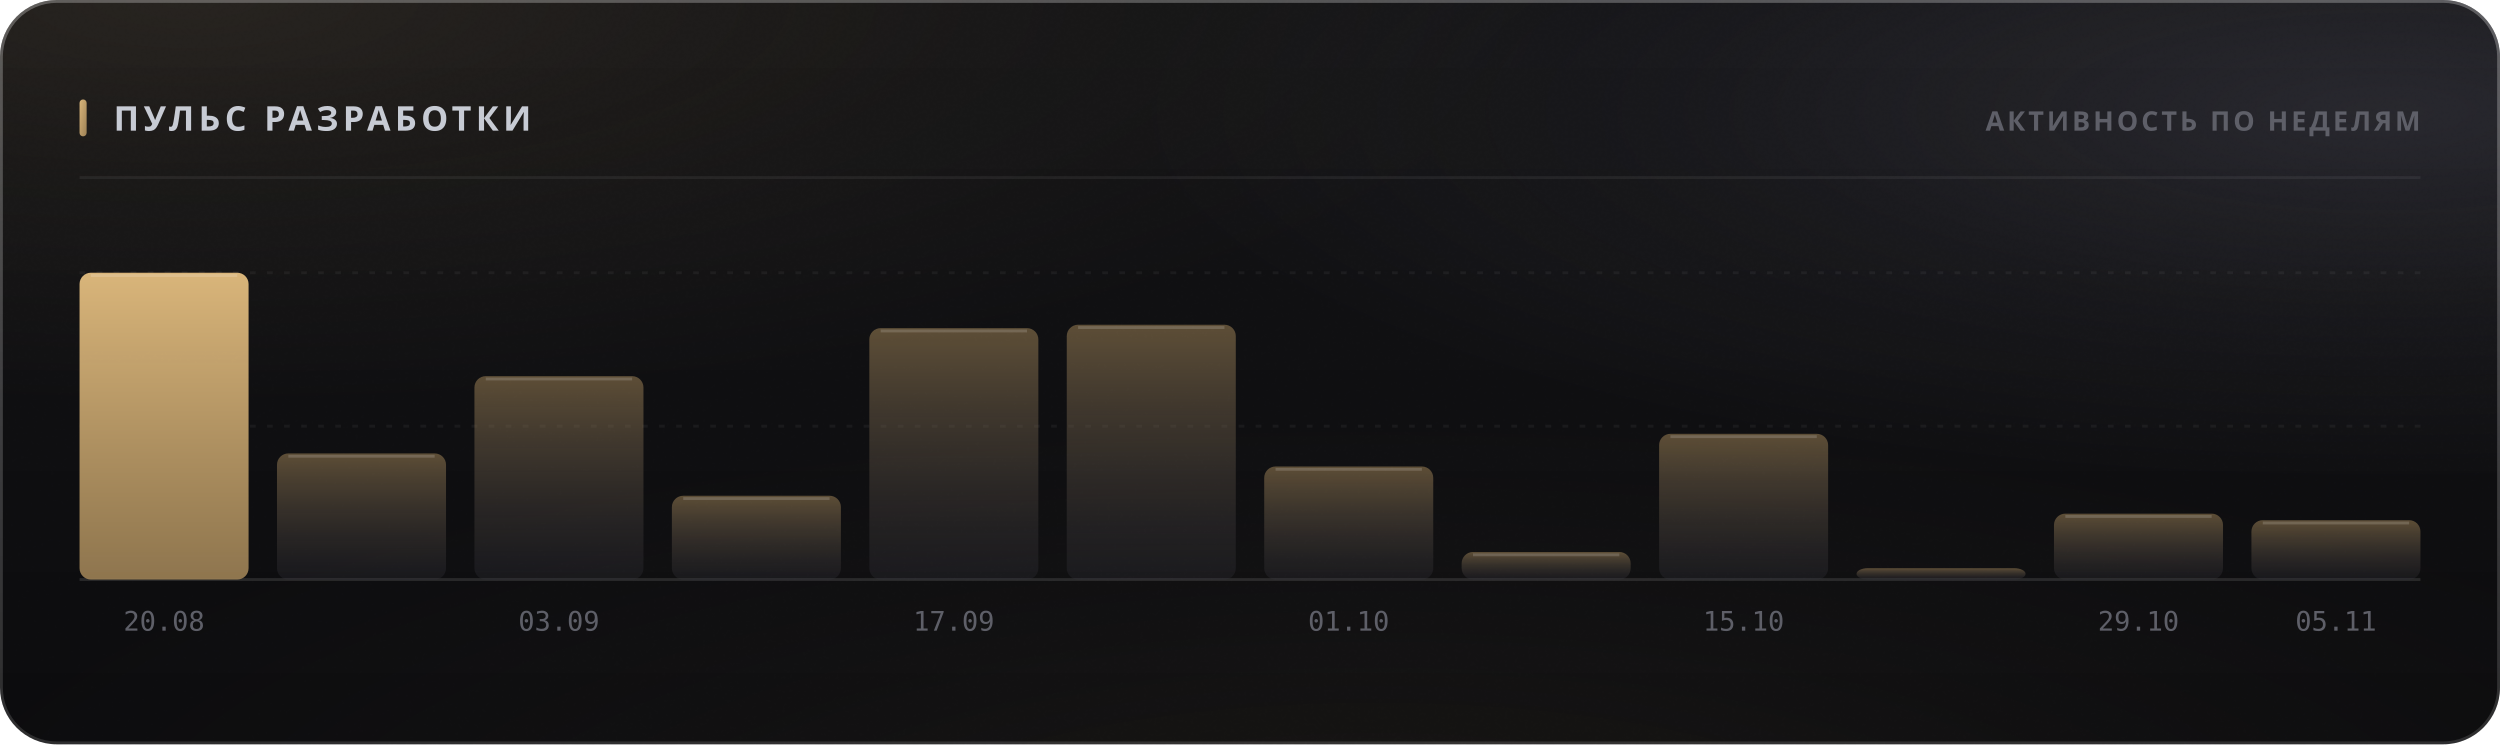
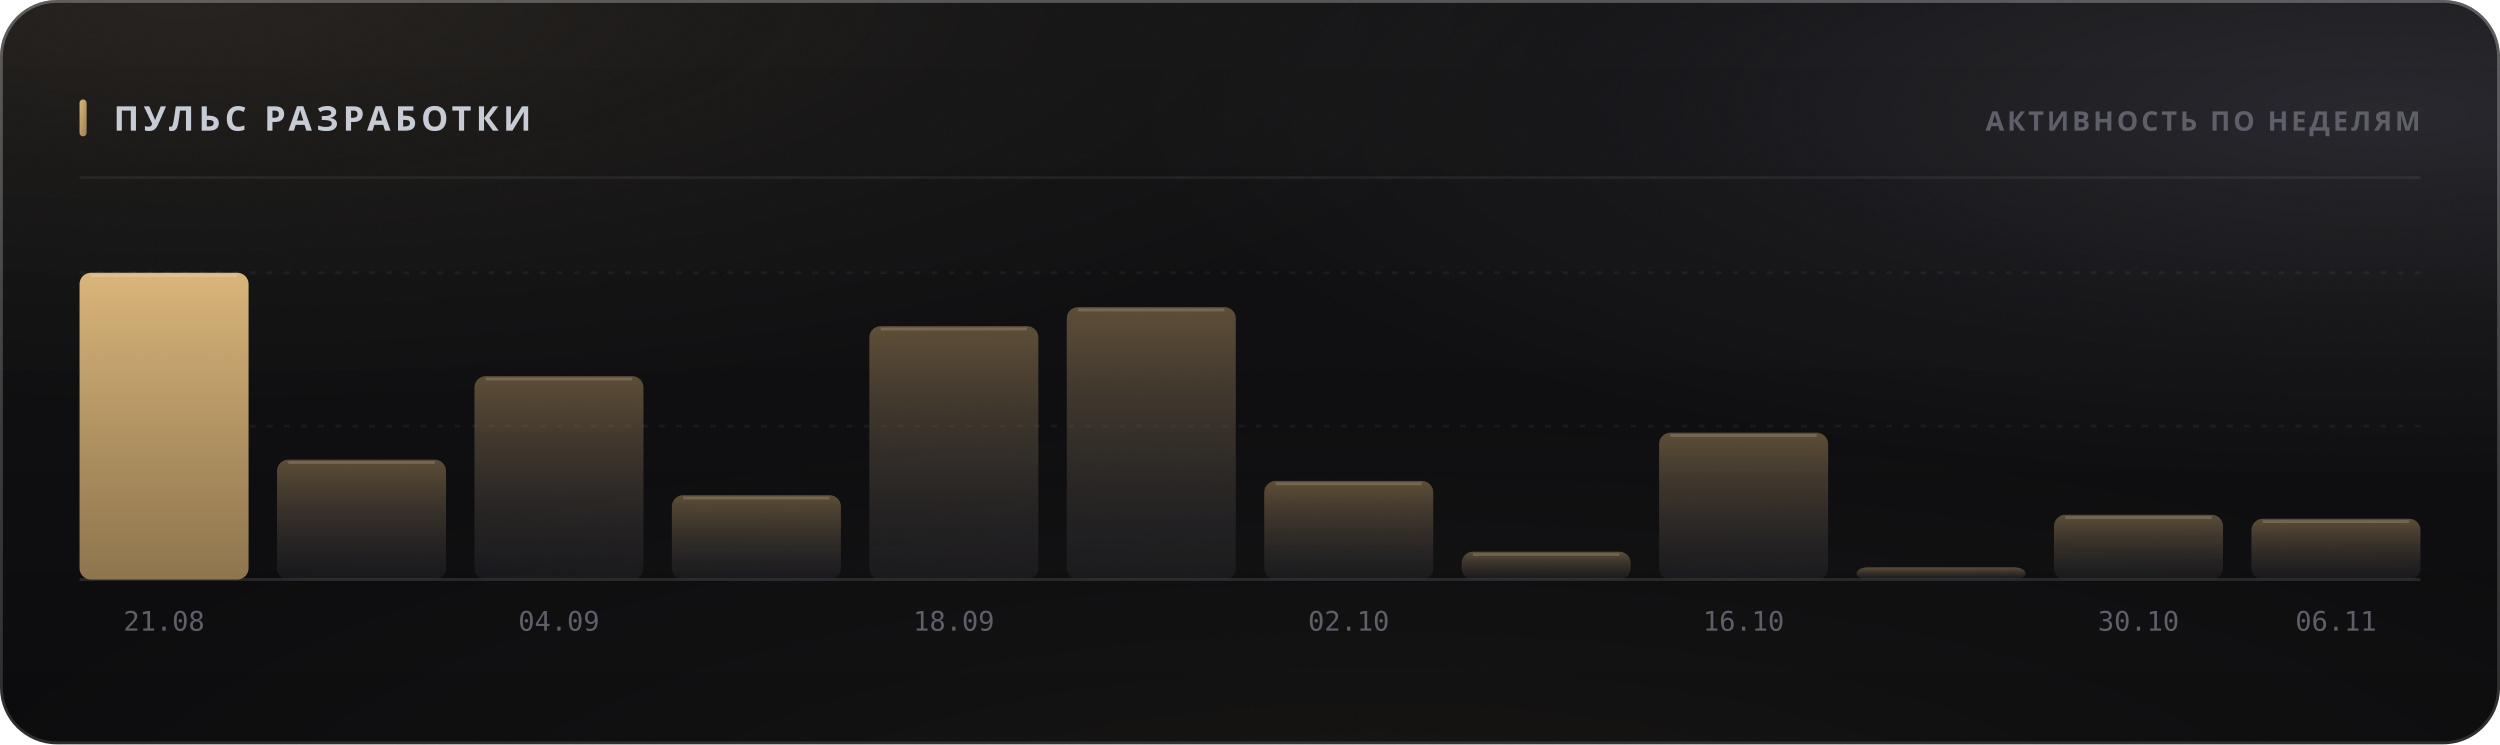
<svg xmlns="http://www.w3.org/2000/svg" width="880" height="262" viewBox="0 0 880 262" role="img">
  <style>
  text { font-family: -apple-system, BlinkMacSystemFont, 'Segoe UI', 'Noto Sans', Helvetica, Arial, sans-serif; }
  .mono { font-family: ui-monospace, 'SF Mono', 'Cascadia Mono', 'DejaVu Sans Mono', Menlo, Consolas, monospace; font-variant-numeric: tabular-nums; }
  .caps { letter-spacing: .1em; text-transform: uppercase; }

  @keyframes sheen  { from { transform: translateX(-120%); } to { transform: translateX(260%); } }
  @keyframes rise   { from { opacity: 0; transform: translateY(6px); } to { opacity: 1; transform: none; } }
  @keyframes slide  { from { opacity: 0; transform: translateX(-8px); } to { opacity: 1; transform: none; } }
  @keyframes grow   { from { transform: scaleY(0); } to { transform: scaleY(1); } }
  @keyframes widen  { from { transform: scaleX(0); } to { transform: scaleX(1); } }
  @keyframes draw   { from { stroke-dashoffset: 200; } to { stroke-dashoffset: 0; } }

  .sheen { animation: sheen 5.5s cubic-bezier(.45,0,.2,1) infinite; }
  .rise  { animation: rise .5s cubic-bezier(.16,1,.3,1) both; }
  .slide { animation: slide .42s cubic-bezier(.16,1,.3,1) both; }
  .bar   { transform-box: fill-box; transform-origin: 50% 100%;
           animation: grow .62s cubic-bezier(.16,1,.3,1) both; }
  .fill  { transform-box: fill-box; transform-origin: 0% 50%;
           animation: widen .8s cubic-bezier(.16,1,.3,1) both; }
  /* The hidden start state lives in the keyframes, never in the static rule.
     A renderer that ignores CSS animations then falls back to the FINISHED
     state — a drawn line, visible text — instead of an empty panel. */
  .spark { stroke-dasharray: 200;
           animation: draw 1.1s cubic-bezier(.16,1,.3,1) both; }

  @media (prefers-reduced-motion: reduce) {
    .sheen { animation: none; opacity: 0; }
    .rise, .slide, .bar, .fill, .spark { animation: none; opacity: 1; transform: none;
                                         stroke-dashoffset: 0; }
  }</style>
  <defs>
    <filter id="grain5" x="0" y="0" width="100%" height="100%">
      <feTurbulence type="fractalNoise" baseFrequency="0.85" numOctaves="3" stitchTiles="stitch" />
      <feColorMatrix type="saturate" values="0" />
    </filter>
    <linearGradient id="accent1" x1="0" y1="0" x2="1" y2="1">
      <stop offset="0%" stop-color="#d9b57a" />
      <stop offset="100%" stop-color="#9d8155" />
    </linearGradient>
    <radialGradient id="aurora6" cx="0.08" cy="0" r="0.55">
      <stop offset="0%" stop-color="#d9b47a" stop-opacity="0.1" />
      <stop offset="55%" stop-color="#d9b47a" stop-opacity="0.035" />
      <stop offset="100%" stop-color="#d9b47a" stop-opacity="0" />
    </radialGradient>
    <radialGradient id="aurora7" cx="0.95" cy="0.15" r="0.5">
      <stop offset="0%" stop-color="#706f83" stop-opacity="0.22" />
      <stop offset="55%" stop-color="#706f83" stop-opacity="0.077" />
      <stop offset="100%" stop-color="#706f83" stop-opacity="0" />
    </radialGradient>
    <radialGradient id="aurora8" cx="0.55" cy="1.15" r="0.6">
      <stop offset="0%" stop-color="#b39b74" stop-opacity="0.07" />
      <stop offset="55%" stop-color="#b39b74" stop-opacity="0.025" />
      <stop offset="100%" stop-color="#b39b74" stop-opacity="0" />
    </radialGradient>
    <linearGradient id="glass2" x1="0" y1="0" x2="0" y2="1">
      <stop offset="0%" stop-color="#ffffff" stop-opacity="0.036" />
      <stop offset="100%" stop-color="#ffffff" stop-opacity="0.007" />
    </linearGradient>
    <linearGradient id="rim3" x1="0" y1="0" x2="0" y2="1">
      <stop offset="0%" stop-color="#ffffff" stop-opacity="0.182" />
      <stop offset="100%" stop-color="#ffffff" stop-opacity="0.025" />
    </linearGradient>
    <linearGradient id="spec4" x1="0" y1="0" x2="1" y2="0">
      <stop offset="0%" stop-color="#ffffff" stop-opacity="0" />
      <stop offset="35%" stop-color="#ffffff" stop-opacity="0.336" />
      <stop offset="70%" stop-color="#ffffff" stop-opacity="0.118" />
      <stop offset="100%" stop-color="#ffffff" stop-opacity="0" />
    </linearGradient>
    <linearGradient id="barfill9" x1="0" y1="0" x2="0" y2="1">
      <stop offset="0%" stop-color="#d9b57a" stop-opacity="1" />
      <stop offset="100%" stop-color="#9d8155" stop-opacity="0.9" />
    </linearGradient>
    <linearGradient id="barfill10" x1="0" y1="0" x2="0" y2="1">
      <stop offset="0%" stop-color="#9d8155" stop-opacity="0.55" />
      <stop offset="100%" stop-color="#3c3c47" stop-opacity="0.22" />
    </linearGradient>
    <linearGradient id="barfill11" x1="0" y1="0" x2="0" y2="1">
      <stop offset="0%" stop-color="#9d8155" stop-opacity="0.55" />
      <stop offset="100%" stop-color="#3c3c47" stop-opacity="0.22" />
    </linearGradient>
    <linearGradient id="barfill12" x1="0" y1="0" x2="0" y2="1">
      <stop offset="0%" stop-color="#9d8155" stop-opacity="0.55" />
      <stop offset="100%" stop-color="#3c3c47" stop-opacity="0.22" />
    </linearGradient>
    <linearGradient id="barfill13" x1="0" y1="0" x2="0" y2="1">
      <stop offset="0%" stop-color="#9d8155" stop-opacity="0.55" />
      <stop offset="100%" stop-color="#3c3c47" stop-opacity="0.22" />
    </linearGradient>
    <linearGradient id="barfill14" x1="0" y1="0" x2="0" y2="1">
      <stop offset="0%" stop-color="#9d8155" stop-opacity="0.55" />
      <stop offset="100%" stop-color="#3c3c47" stop-opacity="0.22" />
    </linearGradient>
    <linearGradient id="barfill15" x1="0" y1="0" x2="0" y2="1">
      <stop offset="0%" stop-color="#9d8155" stop-opacity="0.55" />
      <stop offset="100%" stop-color="#3c3c47" stop-opacity="0.22" />
    </linearGradient>
    <linearGradient id="barfill16" x1="0" y1="0" x2="0" y2="1">
      <stop offset="0%" stop-color="#9d8155" stop-opacity="0.55" />
      <stop offset="100%" stop-color="#3c3c47" stop-opacity="0.22" />
    </linearGradient>
    <linearGradient id="barfill17" x1="0" y1="0" x2="0" y2="1">
      <stop offset="0%" stop-color="#9d8155" stop-opacity="0.55" />
      <stop offset="100%" stop-color="#3c3c47" stop-opacity="0.22" />
    </linearGradient>
    <linearGradient id="barfill18" x1="0" y1="0" x2="0" y2="1">
      <stop offset="0%" stop-color="#9d8155" stop-opacity="0.55" />
      <stop offset="100%" stop-color="#3c3c47" stop-opacity="0.22" />
    </linearGradient>
    <linearGradient id="barfill19" x1="0" y1="0" x2="0" y2="1">
      <stop offset="0%" stop-color="#9d8155" stop-opacity="0.55" />
      <stop offset="100%" stop-color="#3c3c47" stop-opacity="0.22" />
    </linearGradient>
    <linearGradient id="barfill20" x1="0" y1="0" x2="0" y2="1">
      <stop offset="0%" stop-color="#9d8155" stop-opacity="0.55" />
      <stop offset="100%" stop-color="#3c3c47" stop-opacity="0.22" />
    </linearGradient>
  </defs>
  <rect width="880" height="262" rx="20" fill="#0a0a0c" />
  <rect width="880" height="262" rx="20" fill="url(#aurora6)" />
  <rect width="880" height="262" rx="20" fill="url(#aurora7)" />
  <rect width="880" height="262" rx="20" fill="url(#aurora8)" />
  <rect width="880" height="262" rx="20" fill="url(#glass2)" />
  <rect width="880" height="262" rx="20" filter="url(#grain5)" opacity="0.085" style="mix-blend-mode:overlay" />
  <rect x=".5" y=".5" width="879" height="261" rx="19.5" fill="none" stroke="rgba(255,255,255,0.11)" />
  <rect x=".5" y=".5" width="879" height="261" rx="19.5" fill="none" stroke="url(#rim3)" />
  <path d="M20 1 H860" stroke="url(#spec4)" stroke-width="1.2" fill="none" />
  <rect x="28" y="35" width="2.5" height="13" rx="1.25" fill="url(#accent1)" />
  <text x="40" y="46" font-size="12" font-weight="700" fill="#c7cbd4" letter-spacing="0.13em">ПУЛЬС РАЗРАБОТКИ</text>
  <text x="852" y="46" font-size="9.5" font-weight="600" fill="#5e5f68" text-anchor="end" letter-spacing="0.11em">АКТИВНОСТЬ ПО НЕДЕЛЯМ</text>
  <path d="M28 62.5 H852" stroke="rgba(255,255,255,0.06)" stroke-width="1" />
  <path d="M28 150.0 H852" stroke="rgba(255,255,255,0.05)" stroke-width="1" stroke-dasharray="2 4" />
  <path d="M28 96.0 H852" stroke="rgba(255,255,255,0.05)" stroke-width="1" stroke-dasharray="2 4" />
  <path d="M28 204 H852" stroke="rgba(255,255,255,0.11)" stroke-width="1" />
  <rect class="bar" x="28.0" y="96.0" width="59.5" height="108.0" rx="4" fill="url(#barfill9)" opacity="1" style="animation-delay:0s" />
  <path d="M32.0 97.0 H83.5" stroke="rgba(255,255,255,0.154)" stroke-width="1" />
-   <text x="57.75" y="222" font-size="9.5" font-weight="400" fill="#5e5f68" text-anchor="middle" class="mono">20.08</text>
-   <rect class="bar" x="97.5" y="159.6" width="59.5" height="44.4" rx="4" fill="url(#barfill10)" opacity="1" style="animation-delay:0.038s" />
-   <path d="M101.5 160.6 H153.0" stroke="rgba(255,255,255,0.154)" stroke-width="1" />
+   <text x="57.75" y="222" font-size="9.5" font-weight="400" fill="#5e5f68" text-anchor="middle" class="mono">21.08</text>
+   <rect class="bar" x="97.5" y="161.8" width="59.5" height="42.2" rx="4" fill="url(#barfill10)" opacity="1" style="animation-delay:0.038s" />
+   <path d="M101.5 162.8 H153.0" stroke="rgba(255,255,255,0.154)" stroke-width="1" />
  <rect class="bar" x="167.0" y="132.4" width="59.5" height="71.6" rx="4" fill="url(#barfill11)" opacity="1" style="animation-delay:0.076s" />
  <path d="M171.0 133.4 H222.5" stroke="rgba(255,255,255,0.154)" stroke-width="1" />
-   <text x="196.75" y="222" font-size="9.5" font-weight="400" fill="#5e5f68" text-anchor="middle" class="mono">03.09</text>
-   <rect class="bar" x="236.5" y="174.5" width="59.5" height="29.5" rx="4" fill="url(#barfill12)" opacity="1" style="animation-delay:0.114s" />
-   <path d="M240.5 175.5 H292.0" stroke="rgba(255,255,255,0.154)" stroke-width="1" />
-   <rect class="bar" x="306.0" y="115.5" width="59.5" height="88.5" rx="4" fill="url(#barfill13)" opacity="1" style="animation-delay:0.152s" />
-   <path d="M310.0 116.5 H361.5" stroke="rgba(255,255,255,0.154)" stroke-width="1" />
-   <text x="335.75" y="222" font-size="9.5" font-weight="400" fill="#5e5f68" text-anchor="middle" class="mono">17.09</text>
-   <rect class="bar" x="375.5" y="114.3" width="59.5" height="89.7" rx="4" fill="url(#barfill14)" opacity="1" style="animation-delay:0.19s" />
-   <path d="M379.5 115.3 H431.0" stroke="rgba(255,255,255,0.154)" stroke-width="1" />
-   <rect class="bar" x="445.0" y="164.2" width="59.5" height="39.8" rx="4" fill="url(#barfill15)" opacity="1" style="animation-delay:0.228s" />
-   <path d="M449.0 165.2 H500.5" stroke="rgba(255,255,255,0.154)" stroke-width="1" />
-   <text x="474.75" y="222" font-size="9.5" font-weight="400" fill="#5e5f68" text-anchor="middle" class="mono">01.10</text>
-   <rect class="bar" x="514.5" y="194.3" width="59.5" height="9.7" rx="4" fill="url(#barfill16)" opacity="1" style="animation-delay:0.266s" />
-   <path d="M518.5 195.3 H570.0" stroke="rgba(255,255,255,0.154)" stroke-width="1" />
-   <rect class="bar" x="584.0" y="152.7" width="59.5" height="51.3" rx="4" fill="url(#barfill17)" opacity="1" style="animation-delay:0.304s" />
-   <path d="M588.0 153.7 H639.5" stroke="rgba(255,255,255,0.154)" stroke-width="1" />
-   <text x="613.75" y="222" font-size="9.5" font-weight="400" fill="#5e5f68" text-anchor="middle" class="mono">15.10</text>
-   <rect class="bar" x="653.5" y="200.0" width="59.5" height="4.0" rx="4" fill="url(#barfill18)" opacity="1" style="animation-delay:0.342s" />
-   <rect class="bar" x="723.0" y="180.8" width="59.5" height="23.2" rx="4" fill="url(#barfill19)" opacity="1" style="animation-delay:0.38s" />
-   <path d="M727.0 181.8 H778.5" stroke="rgba(255,255,255,0.154)" stroke-width="1" />
-   <text x="752.75" y="222" font-size="9.5" font-weight="400" fill="#5e5f68" text-anchor="middle" class="mono">29.10</text>
-   <rect class="bar" x="792.5" y="183.1" width="59.5" height="20.9" rx="4" fill="url(#barfill20)" opacity="1" style="animation-delay:0.418s" />
-   <path d="M796.5 184.1 H848.0" stroke="rgba(255,255,255,0.154)" stroke-width="1" />
-   <text x="822.25" y="222" font-size="9.5" font-weight="400" fill="#5e5f68" text-anchor="middle" class="mono">05.11</text>
+   <text x="196.75" y="222" font-size="9.5" font-weight="400" fill="#5e5f68" text-anchor="middle" class="mono">04.09</text>
+   <rect class="bar" x="236.5" y="174.3" width="59.5" height="29.7" rx="4" fill="url(#barfill12)" opacity="1" style="animation-delay:0.114s" />
+   <path d="M240.5 175.3 H292.0" stroke="rgba(255,255,255,0.154)" stroke-width="1" />
+   <rect class="bar" x="306.0" y="114.8" width="59.5" height="89.2" rx="4" fill="url(#barfill13)" opacity="1" style="animation-delay:0.152s" />
+   <path d="M310.0 115.8 H361.5" stroke="rgba(255,255,255,0.154)" stroke-width="1" />
+   <text x="335.75" y="222" font-size="9.5" font-weight="400" fill="#5e5f68" text-anchor="middle" class="mono">18.09</text>
+   <rect class="bar" x="375.5" y="108.1" width="59.5" height="95.9" rx="4" fill="url(#barfill14)" opacity="1" style="animation-delay:0.19s" />
+   <path d="M379.5 109.1 H431.0" stroke="rgba(255,255,255,0.154)" stroke-width="1" />
+   <rect class="bar" x="445.0" y="169.3" width="59.5" height="34.7" rx="4" fill="url(#barfill15)" opacity="1" style="animation-delay:0.228s" />
+   <path d="M449.0 170.3 H500.5" stroke="rgba(255,255,255,0.154)" stroke-width="1" />
+   <text x="474.75" y="222" font-size="9.5" font-weight="400" fill="#5e5f68" text-anchor="middle" class="mono">02.10</text>
+   <rect class="bar" x="514.5" y="194.2" width="59.5" height="9.8" rx="4" fill="url(#barfill16)" opacity="1" style="animation-delay:0.266s" />
+   <path d="M518.5 195.2 H570.0" stroke="rgba(255,255,255,0.154)" stroke-width="1" />
+   <rect class="bar" x="584.0" y="152.3" width="59.5" height="51.7" rx="4" fill="url(#barfill17)" opacity="1" style="animation-delay:0.304s" />
+   <path d="M588.0 153.3 H639.5" stroke="rgba(255,255,255,0.154)" stroke-width="1" />
+   <text x="613.75" y="222" font-size="9.5" font-weight="400" fill="#5e5f68" text-anchor="middle" class="mono">16.10</text>
+   <rect class="bar" x="653.5" y="199.7" width="59.5" height="4.3" rx="4" fill="url(#barfill18)" opacity="1" style="animation-delay:0.342s" />
+   <rect class="bar" x="723.0" y="181.2" width="59.5" height="22.8" rx="4" fill="url(#barfill19)" opacity="1" style="animation-delay:0.38s" />
+   <path d="M727.0 182.2 H778.5" stroke="rgba(255,255,255,0.154)" stroke-width="1" />
+   <text x="752.75" y="222" font-size="9.5" font-weight="400" fill="#5e5f68" text-anchor="middle" class="mono">30.10</text>
+   <rect class="bar" x="792.5" y="182.6" width="59.5" height="21.4" rx="4" fill="url(#barfill20)" opacity="1" style="animation-delay:0.418s" />
+   <path d="M796.5 183.6 H848.0" stroke="rgba(255,255,255,0.154)" stroke-width="1" />
+   <text x="822.25" y="222" font-size="9.5" font-weight="400" fill="#5e5f68" text-anchor="middle" class="mono">06.11</text>
</svg>
